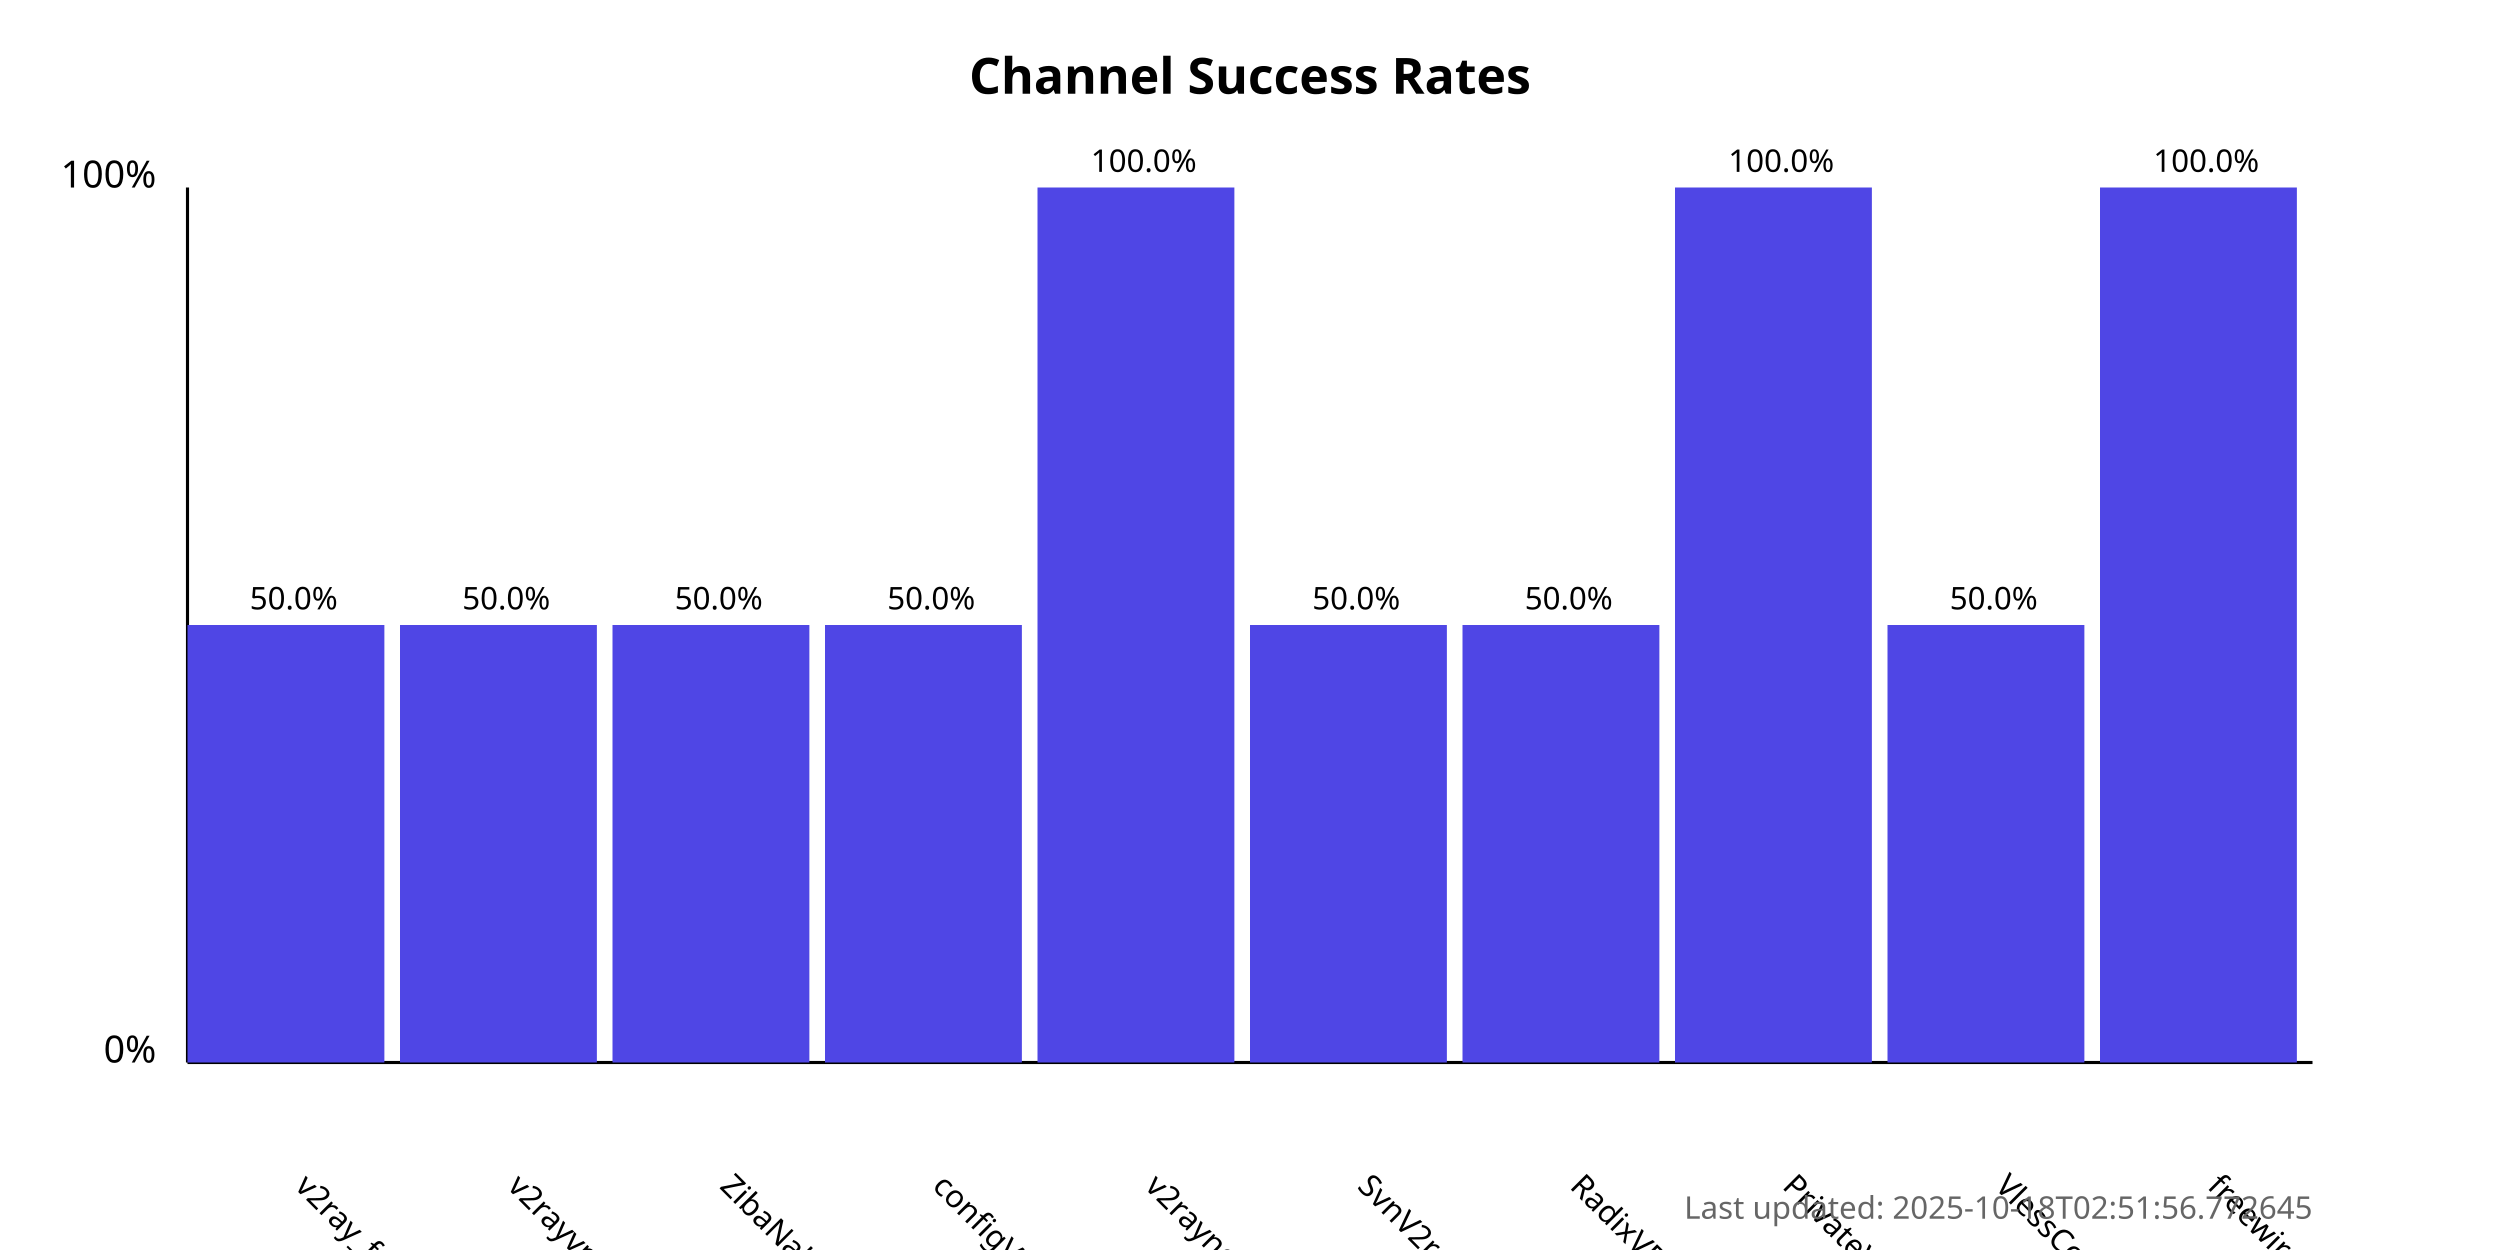
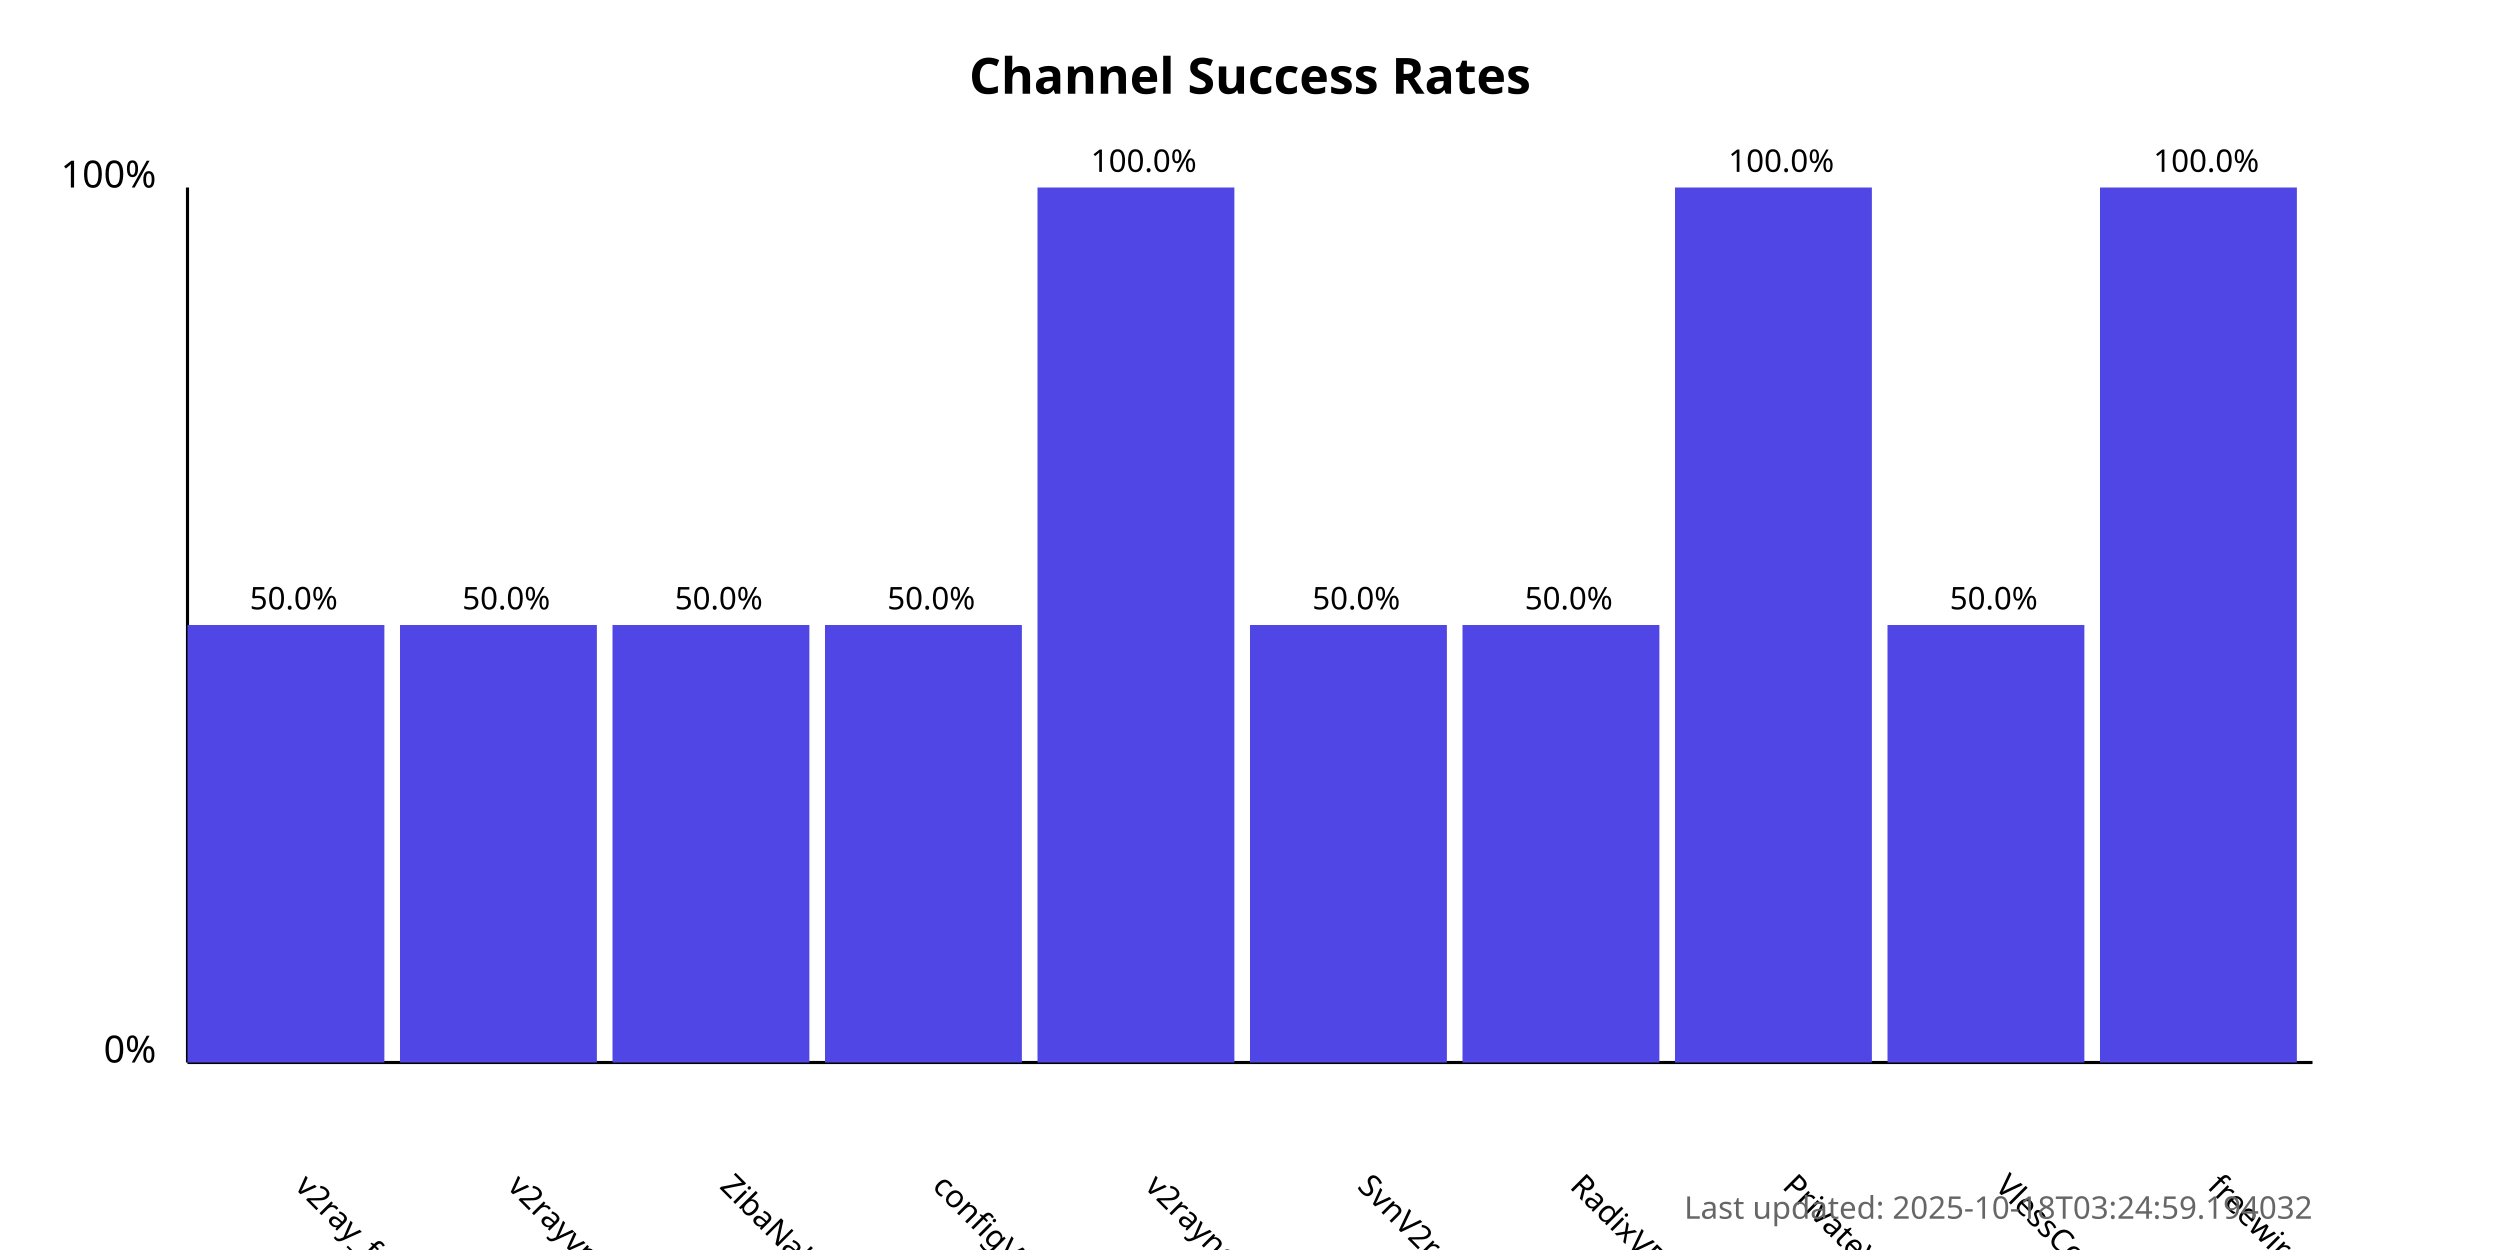
<svg xmlns="http://www.w3.org/2000/svg" width="800" height="400">
  <style>
            .chart-title { font: bold 16px sans-serif; }
            .axis-label { font: 12px sans-serif; }
            .tick-label { font: 10px sans-serif; }
            .bar { fill: #4f46e5; }
            .bar:hover { fill: #6366f1; }
            .timestamp { font: 10px sans-serif; fill: #666; }
        </style>
  <text x="400.0" y="30" text-anchor="middle" class="chart-title">
            Channel Success Rates
        </text>
  <line x1="60" y1="340" x2="60" y2="60" stroke="black" stroke-width="1" />
  <line x1="60" y1="340" x2="740" y2="340" stroke="black" stroke-width="1" />
  <text x="50" y="340" text-anchor="end" class="axis-label">0%</text>
  <text x="50" y="60" text-anchor="end" class="axis-label">100%</text>
  <g>
    <rect x="60" y="200.0" width="63.0" height="140.0" class="bar" />
    <text x="94.0" y="380" transform="rotate(45, 94.0, 380)" text-anchor="start" class="tick-label">
                v2ray_free_conf
            </text>
    <text x="94.0" y="195.0" text-anchor="middle" class="tick-label">
                50.0%
            </text>
  </g>
  <g>
    <rect x="128.0" y="200.0" width="63.0" height="140.0" class="bar" />
    <text x="162.0" y="380" transform="rotate(45, 162.0, 380)" text-anchor="start" class="tick-label">
                v2rayvpno
            </text>
    <text x="162.0" y="195.0" text-anchor="middle" class="tick-label">
                50.0%
            </text>
  </g>
  <g>
    <rect x="196.0" y="200.0" width="63.0" height="140.0" class="bar" />
    <text x="230.0" y="380" transform="rotate(45, 230.0, 380)" text-anchor="start" class="tick-label">
                ZibaNabz
            </text>
    <text x="230.0" y="195.0" text-anchor="middle" class="tick-label">
                50.0%
            </text>
  </g>
  <g>
    <rect x="264.0" y="200.0" width="63.0" height="140.0" class="bar" />
    <text x="298.0" y="380" transform="rotate(45, 298.0, 380)" text-anchor="start" class="tick-label">
                configV2rayForFree
            </text>
    <text x="298.0" y="195.0" text-anchor="middle" class="tick-label">
                50.0%
            </text>
  </g>
  <g>
    <rect x="332.0" y="60.0" width="63.0" height="280.0" class="bar" />
    <text x="366.0" y="380" transform="rotate(45, 366.0, 380)" text-anchor="start" class="tick-label">
                v2rayngvpn
            </text>
    <text x="366.0" y="55.0" text-anchor="middle" class="tick-label">
                100.0%
            </text>
  </g>
  <g>
    <rect x="400.0" y="200.0" width="63.0" height="140.0" class="bar" />
    <text x="434.0" y="380" transform="rotate(45, 434.0, 380)" text-anchor="start" class="tick-label">
                SvnV2ray
            </text>
    <text x="434.0" y="195.0" text-anchor="middle" class="tick-label">
                50.0%
            </text>
  </g>
  <g>
    <rect x="468.0" y="200.0" width="63.0" height="140.0" class="bar" />
    <text x="502.0" y="380" transform="rotate(45, 502.0, 380)" text-anchor="start" class="tick-label">
                RadixVPN
            </text>
    <text x="502.0" y="195.0" text-anchor="middle" class="tick-label">
                50.0%
            </text>
  </g>
  <g>
    <rect x="536.0" y="60.0" width="63.0" height="280.0" class="bar" />
    <text x="570.0" y="380" transform="rotate(45, 570.0, 380)" text-anchor="start" class="tick-label">
                PrivateVPNs
            </text>
    <text x="570.0" y="55.0" text-anchor="middle" class="tick-label">
                100.0%
            </text>
  </g>
  <g>
    <rect x="604.0" y="200.0" width="63.0" height="140.0" class="bar" />
    <text x="638.0" y="380" transform="rotate(45, 638.0, 380)" text-anchor="start" class="tick-label">
                VlessConfig
            </text>
    <text x="638.0" y="195.0" text-anchor="middle" class="tick-label">
                50.0%
            </text>
  </g>
  <g>
    <rect x="672.0" y="60.0" width="63.0" height="280.0" class="bar" />
    <text x="706.0" y="380" transform="rotate(45, 706.0, 380)" text-anchor="start" class="tick-label">
                freewireguard
            </text>
    <text x="706.0" y="55.0" text-anchor="middle" class="tick-label">
                100.0%
            </text>
  </g>
  <text x="740" y="390" text-anchor="end" class="timestamp">
-             Last updated: 2025-10-18T02:51:56.772645
+             Last updated: 2025-10-18T03:24:59.194032
        </text>
</svg>
